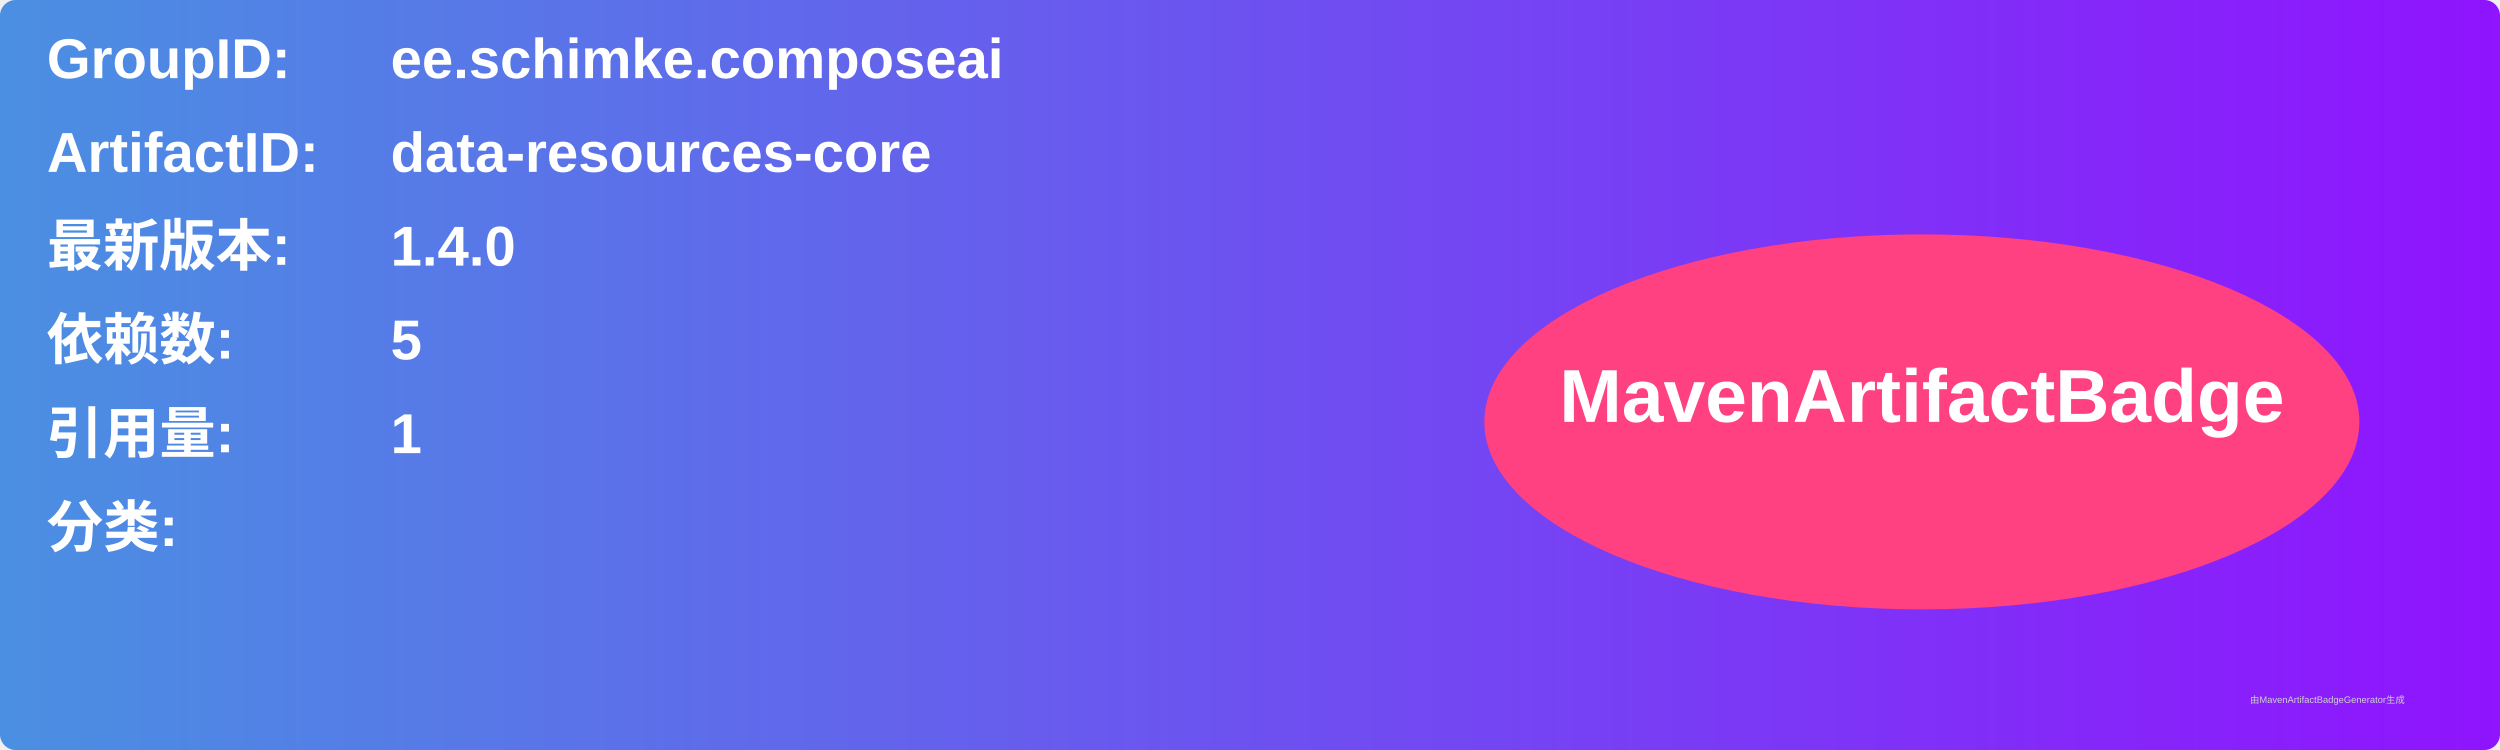
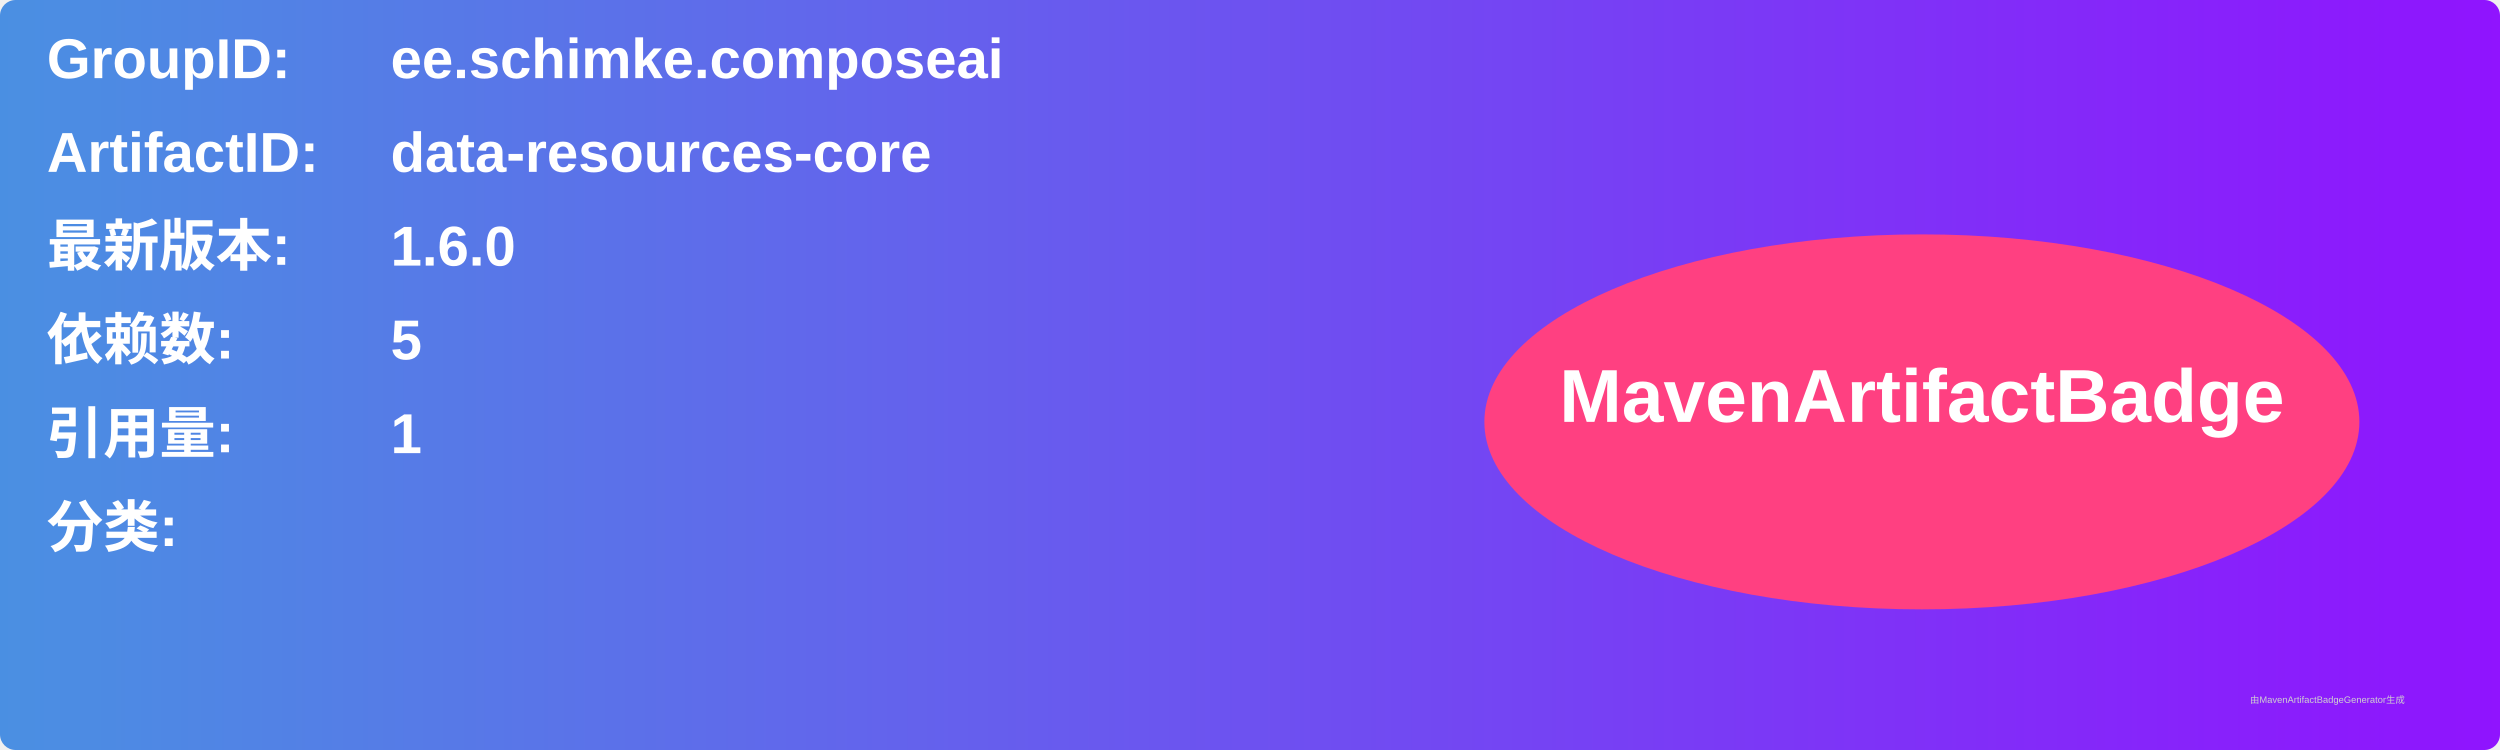
<svg xmlns="http://www.w3.org/2000/svg" width="800" height="240" viewBox="0 0 800 240">
  <linearGradient id="grad" x1="0%" y1="0%" x2="100%" y2="0%">
    <stop offset="0%" stop-color="#4a90e2" />
    <stop offset="100%" stop-color="#9013fe" />
  </linearGradient>
  <rect width="100%" height="100%" rx="5" ry="5" fill="url(#grad)" />
  <g transform="translate(15, 15)">
    <text x="0" y="10" font-family="Arial" font-size="18" fill="white" font-weight="bold" width="260">GroupID:</text>
    <text x="110" y="10" font-family="Arial" font-size="18" fill="white" font-weight="bold" width="460">ee.schimke.composeai</text>
    <text x="0" y="40" font-family="Arial" font-size="18" fill="white" font-weight="bold" width="260">ArtifactID:</text>
    <text x="110" y="40" font-family="Arial" font-size="18" fill="white" font-weight="bold" width="460">data-resources-core</text>
    <text x="0" y="70" font-family="Arial" font-size="18" fill="white" font-weight="bold">最新版本:</text>
    <text x="110" y="70" font-family="Arial" font-size="18" fill="white" font-weight="bold">
-       <tspan font-weight="bold">1.4.0</tspan>
+       <tspan font-weight="bold">1.6.0</tspan>
    </text>
    <text x="0" y="100" font-family="Arial" font-size="18" fill="white" font-weight="bold">依赖数: </text>
    <text x="110" y="100" font-family="Arial" font-size="18" fill="white">
      <tspan font-weight="bold">5</tspan>
    </text>
    <text x="0" y="130" font-family="Arial" font-size="18" fill="white" font-weight="bold">引用量: </text>
    <text x="110" y="130" font-family="Arial" font-size="18" fill="white">
      <tspan font-weight="bold">1</tspan>
    </text>
    <text x="0" y="160" font-family="Arial" font-size="18" fill="white" font-weight="bold">分类:</text>
    <text x="10" y="190" font-family="Arial" font-size="10" fill="white">
      <tspan font-weight="bold" />
    </text>
    <ellipse cx="600" cy="120" rx="140" ry="60" fill="#ff4081" />
    <text x="600" y="120" text-anchor="middle" font-family="Arial" font-size="24" fill="white" font-weight="bold">MavenArtifactBadge</text>
  </g>
  <text x="720" y="225" font-family="Arial" font-size="3" fill="#d0d0d0">由MavenArtifactBadgeGenerator生成</text>
</svg>
